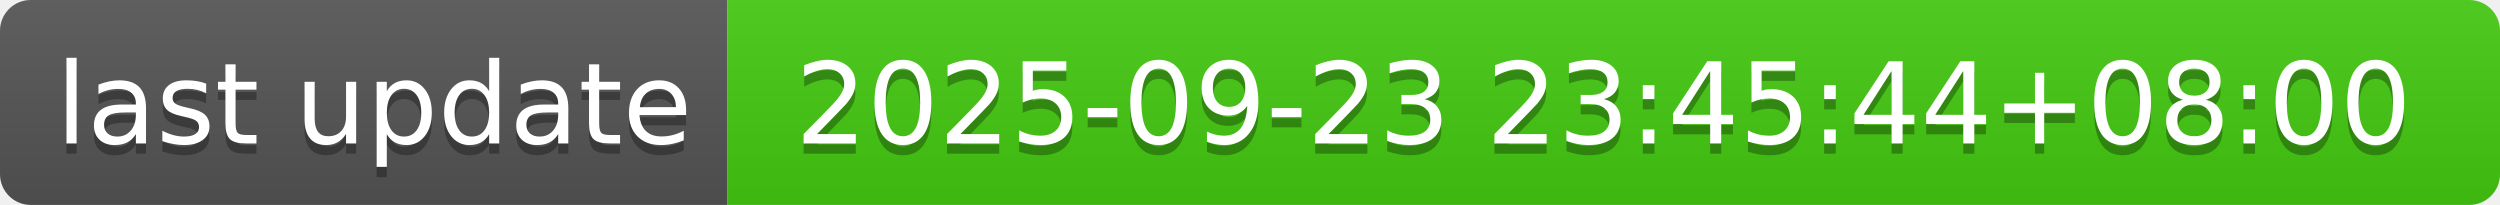
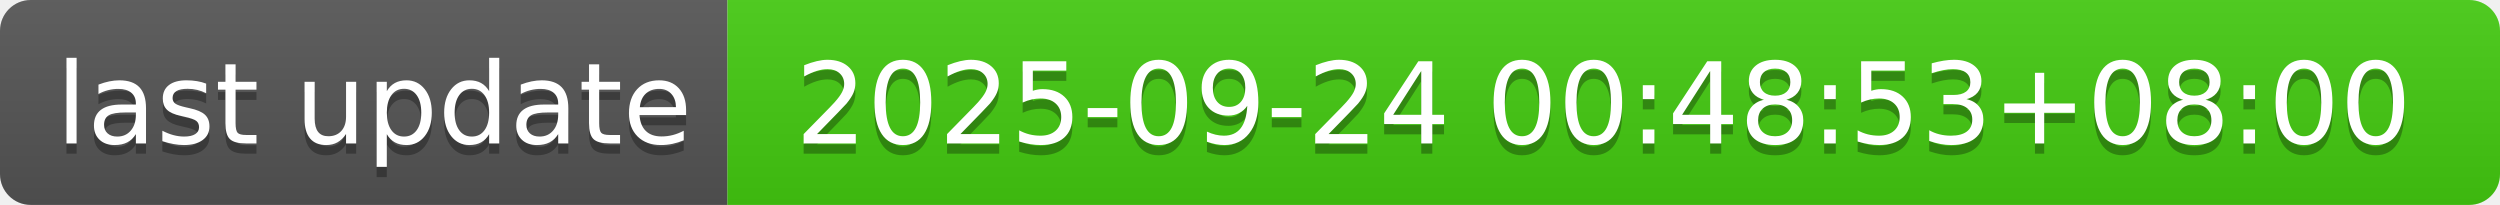
- <svg xmlns="http://www.w3.org/2000/svg" width="244" height="20" role="img" aria-label="last update: 2025-09-23 23:45:44+08:00">
+ <svg xmlns="http://www.w3.org/2000/svg" width="244" height="20" role="img" aria-label="last update: 2025-09-24 00:48:53+08:00">
  <linearGradient id="s" x2="0" y2="100%">
    <stop offset="0" stop-color="#bbb" stop-opacity=".1" />
    <stop offset="1" stop-opacity=".1" />
  </linearGradient>
  <clipPath id="r">
    <rect width="244" height="20" rx="3" fill="#fff" />
  </clipPath>
  <g clip-path="url(#r)">
    <rect width="71" height="20" fill="#555" />
    <rect x="71" width="173" height="20" fill="#4c1" />
    <rect width="244" height="20" fill="url(#s)" />
  </g>
  <g fill="#fff" text-anchor="middle" font-family="Verdana,Geneva,DejaVu Sans,sans-serif" text-rendering="geometricPrecision" font-size="110">
    <text aria-hidden="true" x="365" y="150" fill="#010101" fill-opacity=".3" transform="scale(.1)" textLength="610">last update</text>
    <text x="365" y="140" transform="scale(.1)" fill="#fff" textLength="610">last update</text>
-     <text aria-hidden="true" x="1565" y="150" fill="#010101" fill-opacity=".3" transform="scale(.1)" textLength="1630">2025-09-23 23:45:44+08:00</text>
-     <text x="1565" y="140" transform="scale(.1)" fill="#fff" textLength="1630">2025-09-23 23:45:44+08:00</text>
+     <text aria-hidden="true" x="1565" y="150" fill="#010101" fill-opacity=".3" transform="scale(.1)" textLength="1630">2025-09-24 00:48:53+08:00</text>
+     <text x="1565" y="140" transform="scale(.1)" fill="#fff" textLength="1630">2025-09-24 00:48:53+08:00</text>
  </g>
</svg>
